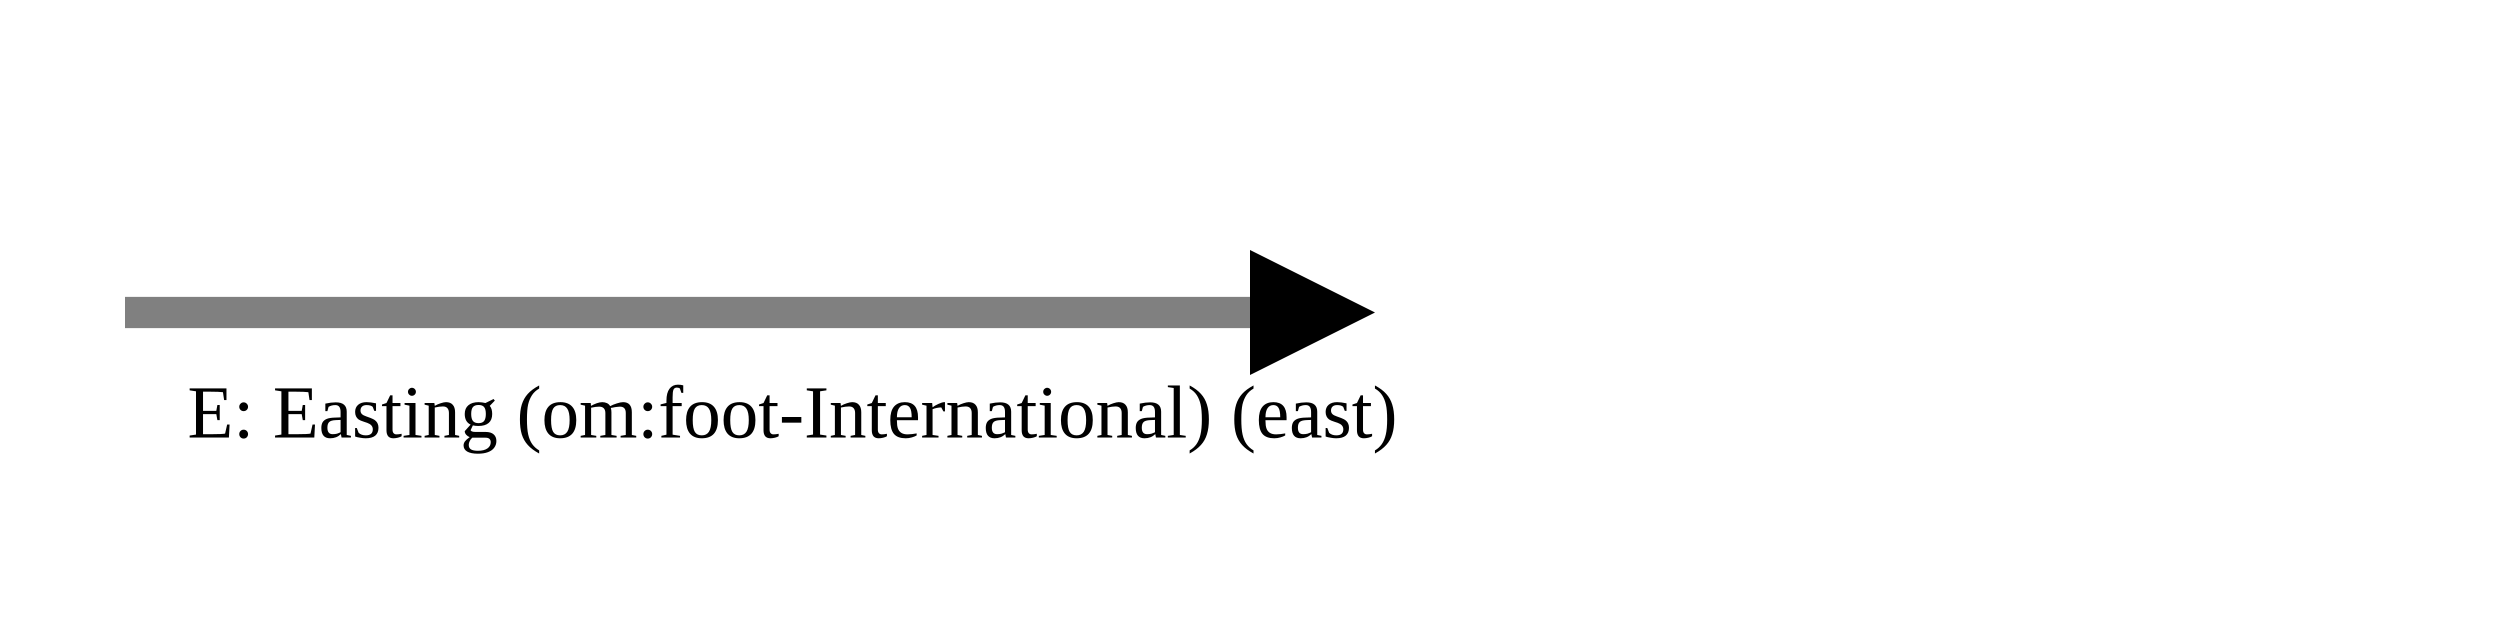
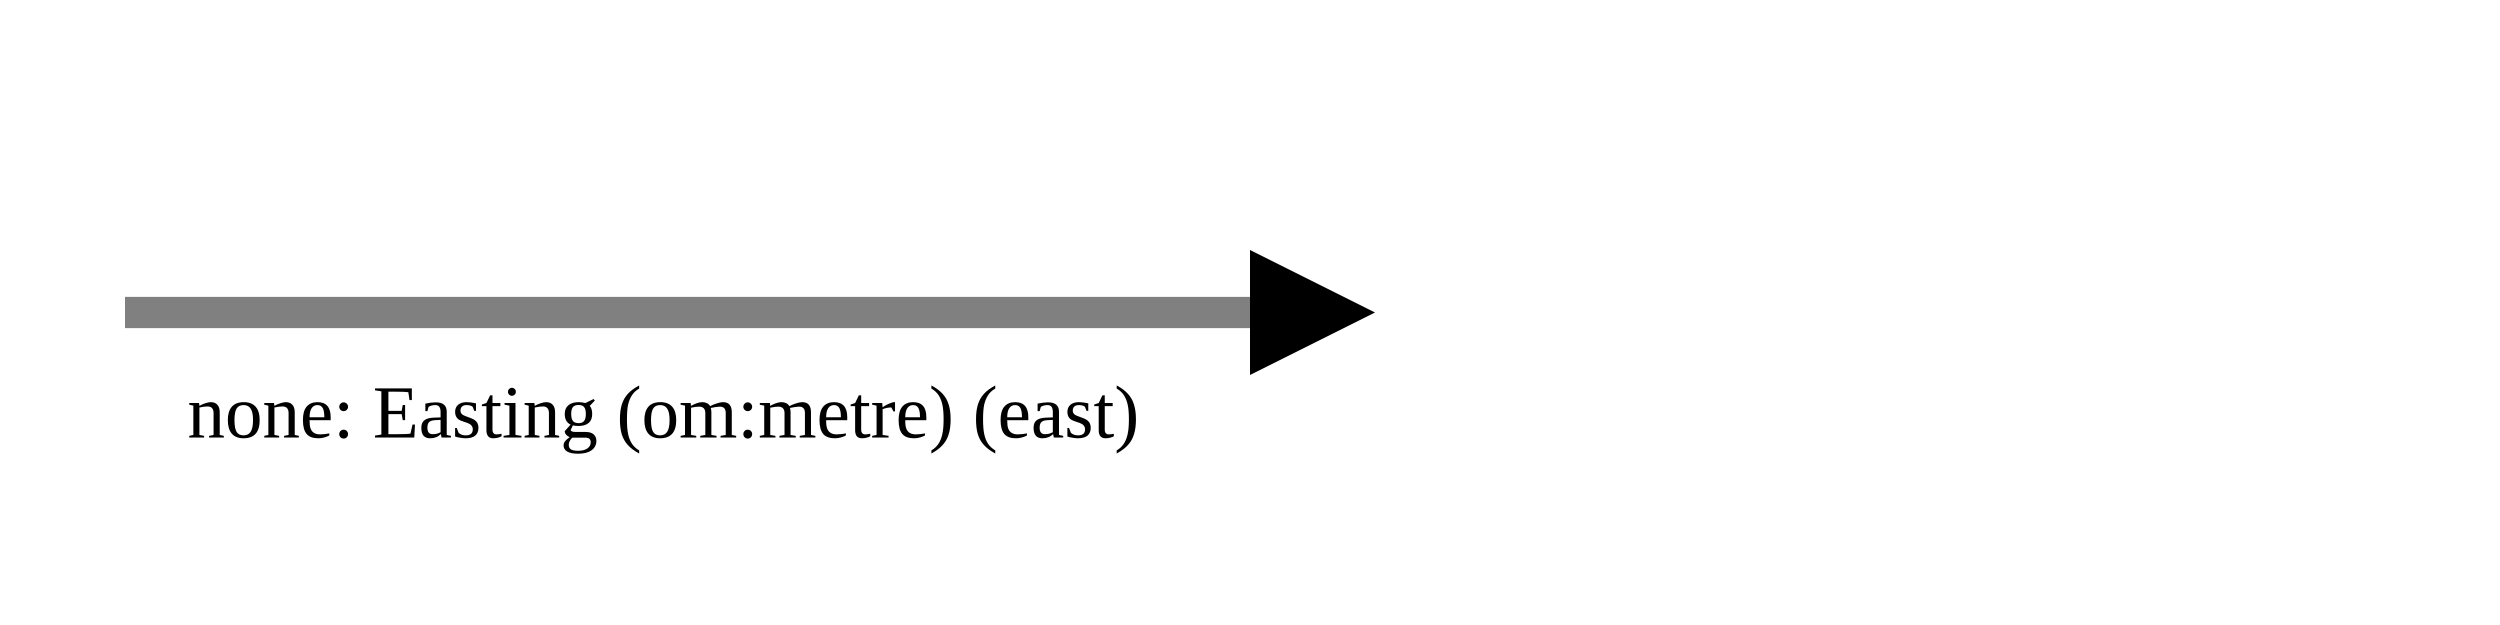
<svg xmlns="http://www.w3.org/2000/svg" version="1.1" width="400" height="100" viewbox="0 0 275 100">
  <defs>
    <marker id="arrowhead" markerWidth="10" markerHeight="7" refX="0" refY="2" orient="auto">
      <polygon points="0 0, 4 2, 0 4" />
    </marker>
  </defs>
  <line x1="20" y1="50" x2="200" y2="50" stroke="gray" stroke-width="5" marker-end="url(#arrowhead)" />
-   <text x="30" y="70" class="small">E: Easting (om:foot-International) (east)</text>
+   <text x="30" y="70" class="small">none: Easting (om:metre) (east)</text>
</svg>
